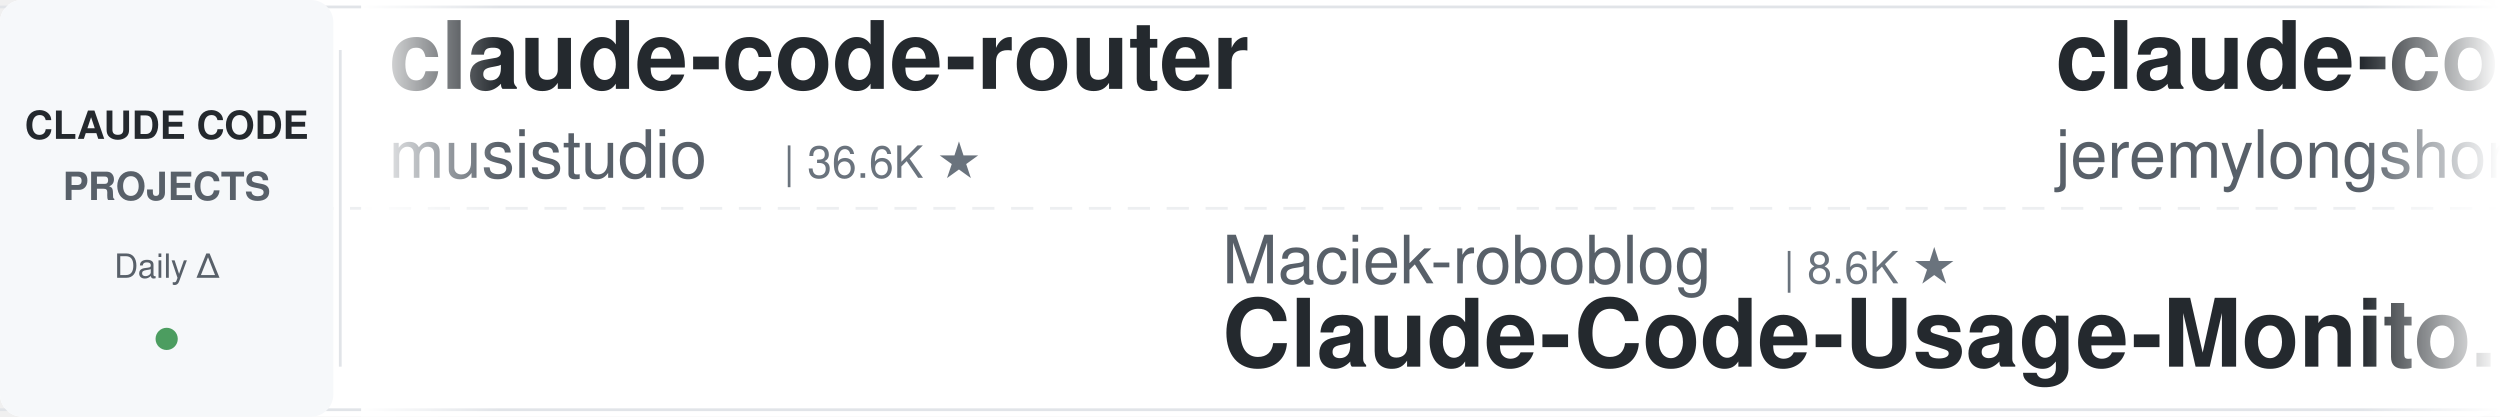
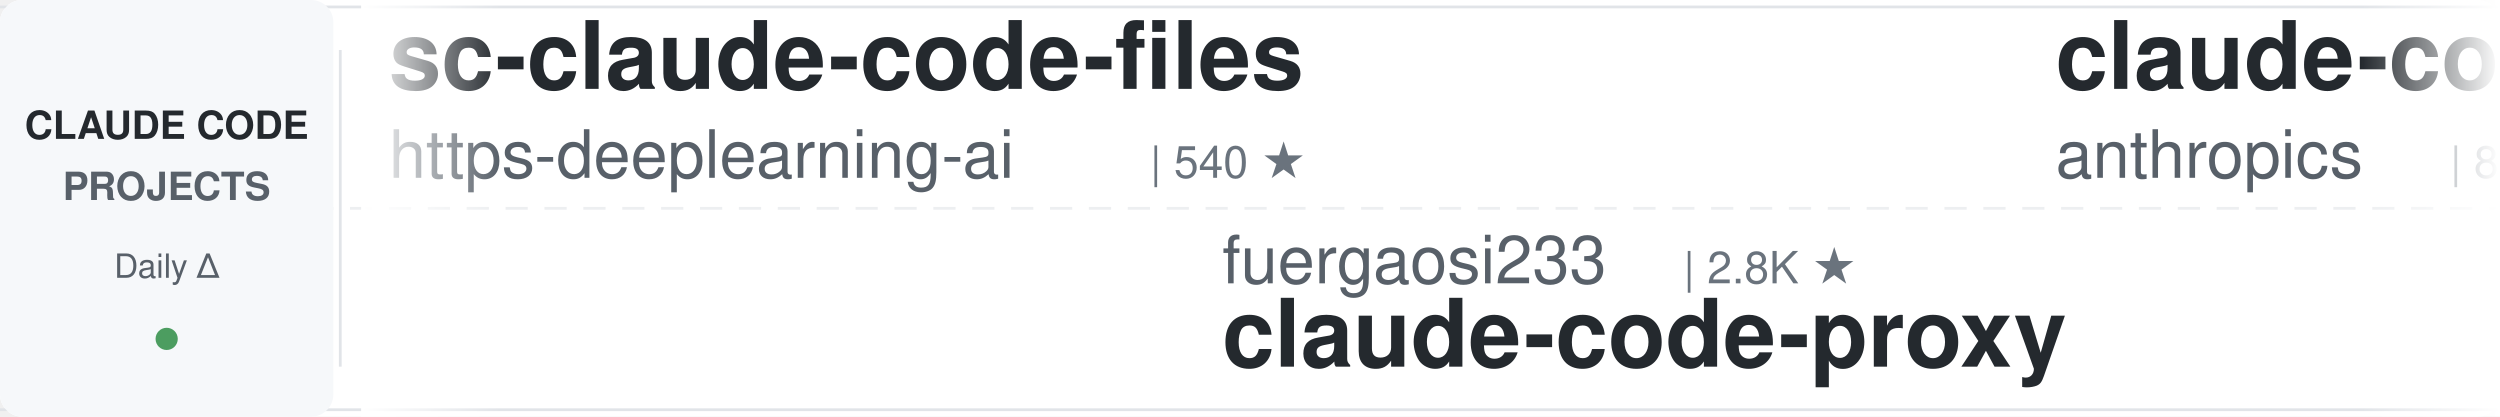
<svg xmlns="http://www.w3.org/2000/svg" width="900" height="150">
  <defs>
    <linearGradient id="leftFade" x1="0%" y1="0%" x2="100%" y2="0%">
      <stop offset="0%" style="stop-color:#ffffff;stop-opacity:1" />
      <stop offset="100%" style="stop-color:#ffffff;stop-opacity:0" />
    </linearGradient>
    <linearGradient id="rightFade" x1="0%" y1="0%" x2="100%" y2="0%">
      <stop offset="0%" style="stop-color:#ffffff;stop-opacity:0" />
      <stop offset="100%" style="stop-color:#ffffff;stop-opacity:1" />
    </linearGradient>
  </defs>
  <rect width="900" height="150" fill="#ffffff" rx="8" />
  <rect x="0" y="2" width="900" height="1" fill="#e1e4e8" />
  <rect x="0" y="147" width="900" height="1" fill="#e1e4e8" />
  <line x1="0" y1="75" x2="900" y2="75" stroke="#e1e4e8" stroke-width="1" stroke-dasharray="8 6" opacity="0.6" />
  <rect x="0" y="0" width="120" height="150" fill="#f6f8fa" rx="8" />
  <text x="60" y="50" font-family="-apple-system, BlinkMacSystemFont, 'Segoe UI', Helvetica, Arial, sans-serif" font-size="14" font-weight="600" fill="#24292e" text-anchor="middle">CLAUDE CODE</text>
  <text x="60" y="72" font-family="-apple-system, BlinkMacSystemFont, 'Segoe UI', Helvetica, Arial, sans-serif" font-size="14" font-weight="600" fill="#586069" text-anchor="middle">PROJECTS</text>
  <text x="60" y="100" font-family="-apple-system, BlinkMacSystemFont, 'Segoe UI', Helvetica, Arial, sans-serif" font-size="12" font-weight="500" fill="#586069" text-anchor="middle">Daily Δ</text>
  <circle cx="60" cy="122" r="4" fill="#22863a" opacity="0.8" />
  <rect x="122" y="18" width="1" height="114" fill="#e1e4e8" />
  <clipPath id="tickerClip">
    <rect x="130" y="0" width="770" height="150" />
  </clipPath>
  <g clip-path="url(#tickerClip)">
    <g id="tickerItems">
      <animateTransform attributeName="transform" attributeType="XML" type="translate" from="0 0" to="-3000 0" dur="54s" repeatCount="indefinite" />
      <g transform="translate(0, 0)">
-         <text x="140" y="32" font-family="-apple-system, BlinkMacSystemFont, 'Segoe UI', Helvetica, Arial, sans-serif" font-size="34" font-weight="600" fill="#24292e">claude-code-router</text>
-         <text x="140" y="64" font-family="-apple-system, BlinkMacSystemFont, 'Segoe UI', Helvetica, Arial, sans-serif" font-size="24" font-weight="400" fill="#586069">musistudio</text>
-         <text x="282" y="64" font-family="-apple-system, BlinkMacSystemFont, 'Segoe UI', Helvetica, Arial, sans-serif" font-size="16" font-weight="500" fill="#6a737d">| 36.6K ★</text>
+         <text x="140" y="32" font-family="-apple-system, BlinkMacSystemFont, 'Segoe UI', Helvetica, Arial, sans-serif" font-size="34" font-weight="600" fill="#24292e">sc-claude-code-files</text>
+         <text x="140" y="64" font-family="-apple-system, BlinkMacSystemFont, 'Segoe UI', Helvetica, Arial, sans-serif" font-size="24" font-weight="400" fill="#586069">https-deeplearning-ai</text>
+         <text x="414" y="64" font-family="-apple-system, BlinkMacSystemFont, 'Segoe UI', Helvetica, Arial, sans-serif" font-size="16" font-weight="500" fill="#6a737d">| 540 ★</text>
      </g>
      <g transform="translate(300, 0)">
-         <text x="140" y="102" font-family="-apple-system, BlinkMacSystemFont, 'Segoe UI', Helvetica, Arial, sans-serif" font-size="24" font-weight="400" fill="#586069">Maciek-roboblog</text>
-         <text x="342" y="102" font-family="-apple-system, BlinkMacSystemFont, 'Segoe UI', Helvetica, Arial, sans-serif" font-size="16" font-weight="500" fill="#6a737d">| 8.6K ★</text>
-         <text x="140" y="132" font-family="-apple-system, BlinkMacSystemFont, 'Segoe UI', Helvetica, Arial, sans-serif" font-size="34" font-weight="600" fill="#24292e">Claude-Code-Usage-Monito...</text>
+         <text x="140" y="102" font-family="-apple-system, BlinkMacSystemFont, 'Segoe UI', Helvetica, Arial, sans-serif" font-size="24" font-weight="400" fill="#586069">fuergaosi233</text>
+         <text x="306" y="102" font-family="-apple-system, BlinkMacSystemFont, 'Segoe UI', Helvetica, Arial, sans-serif" font-size="16" font-weight="500" fill="#6a737d">| 2.8K ★</text>
+         <text x="140" y="132" font-family="-apple-system, BlinkMacSystemFont, 'Segoe UI', Helvetica, Arial, sans-serif" font-size="34" font-weight="600" fill="#24292e">claude-code-proxy</text>
      </g>
      <g transform="translate(600, 0)">
-         <text x="140" y="32" font-family="-apple-system, BlinkMacSystemFont, 'Segoe UI', Helvetica, Arial, sans-serif" font-size="34" font-weight="600" fill="#24292e">claude-code-plugins-plus...</text>
-         <text x="140" y="64" font-family="-apple-system, BlinkMacSystemFont, 'Segoe UI', Helvetica, Arial, sans-serif" font-size="24" font-weight="400" fill="#586069">jeremylongshore</text>
-         <text x="342" y="64" font-family="-apple-system, BlinkMacSystemFont, 'Segoe UI', Helvetica, Arial, sans-serif" font-size="16" font-weight="500" fill="#6a737d">| 2.6K ★</text>
+         <text x="140" y="32" font-family="-apple-system, BlinkMacSystemFont, 'Segoe UI', Helvetica, Arial, sans-serif" font-size="34" font-weight="600" fill="#24292e">claude-code-action</text>
+         <text x="140" y="64" font-family="-apple-system, BlinkMacSystemFont, 'Segoe UI', Helvetica, Arial, sans-serif" font-size="24" font-weight="400" fill="#586069">anthropics</text>
+         <text x="282" y="64" font-family="-apple-system, BlinkMacSystemFont, 'Segoe UI', Helvetica, Arial, sans-serif" font-size="16" font-weight="500" fill="#6a737d">| 8.6K ★</text>
      </g>
      <g transform="translate(900, 0)">
-         <text x="140" y="102" font-family="-apple-system, BlinkMacSystemFont, 'Segoe UI', Helvetica, Arial, sans-serif" font-size="24" font-weight="400" fill="#586069">Njengah</text>
-         <text x="246" y="102" font-family="-apple-system, BlinkMacSystemFont, 'Segoe UI', Helvetica, Arial, sans-serif" font-size="16" font-weight="500" fill="#6a737d">| 1.9K ★</text>
-         <text x="140" y="132" font-family="-apple-system, BlinkMacSystemFont, 'Segoe UI', Helvetica, Arial, sans-serif" font-size="34" font-weight="600" fill="#24292e">claude-code-cheat-sheet</text>
+         <text x="140" y="102" font-family="-apple-system, BlinkMacSystemFont, 'Segoe UI', Helvetica, Arial, sans-serif" font-size="24" font-weight="400" fill="#586069">darcyegb</text>
+         <text x="258" y="102" font-family="-apple-system, BlinkMacSystemFont, 'Segoe UI', Helvetica, Arial, sans-serif" font-size="16" font-weight="500" fill="#6a737d">| 758 ★</text>
+         <text x="140" y="132" font-family="-apple-system, BlinkMacSystemFont, 'Segoe UI', Helvetica, Arial, sans-serif" font-size="34" font-weight="600" fill="#24292e">ClaudeCodeAgents</text>
      </g>
      <g transform="translate(1200, 0)">
-         <text x="140" y="32" font-family="-apple-system, BlinkMacSystemFont, 'Segoe UI', Helvetica, Arial, sans-serif" font-size="34" font-weight="600" fill="#24292e">claude-code-reverse</text>
-         <text x="140" y="64" font-family="-apple-system, BlinkMacSystemFont, 'Segoe UI', Helvetica, Arial, sans-serif" font-size="24" font-weight="400" fill="#586069">Yuyz0112</text>
-         <text x="258" y="64" font-family="-apple-system, BlinkMacSystemFont, 'Segoe UI', Helvetica, Arial, sans-serif" font-size="16" font-weight="500" fill="#6a737d">| 2.4K ★</text>
+         <text x="140" y="32" font-family="-apple-system, BlinkMacSystemFont, 'Segoe UI', Helvetica, Arial, sans-serif" font-size="34" font-weight="600" fill="#24292e">learn-claude-code</text>
+         <text x="140" y="64" font-family="-apple-system, BlinkMacSystemFont, 'Segoe UI', Helvetica, Arial, sans-serif" font-size="24" font-weight="400" fill="#586069">shareAI-lab</text>
+         <text x="294" y="64" font-family="-apple-system, BlinkMacSystemFont, 'Segoe UI', Helvetica, Arial, sans-serif" font-size="16" font-weight="500" fill="#6a737d">| 74.0K ★</text>
      </g>
      <g transform="translate(1500, 0)">
-         <text x="140" y="102" font-family="-apple-system, BlinkMacSystemFont, 'Segoe UI', Helvetica, Arial, sans-serif" font-size="24" font-weight="400" fill="#586069">VoltAgent</text>
-         <text x="270" y="102" font-family="-apple-system, BlinkMacSystemFont, 'Segoe UI', Helvetica, Arial, sans-serif" font-size="16" font-weight="500" fill="#6a737d">| 24.2K ★</text>
-         <text x="140" y="132" font-family="-apple-system, BlinkMacSystemFont, 'Segoe UI', Helvetica, Arial, sans-serif" font-size="34" font-weight="600" fill="#24292e">awesome-claude-code-suba...</text>
+         <text x="140" y="102" font-family="-apple-system, BlinkMacSystemFont, 'Segoe UI', Helvetica, Arial, sans-serif" font-size="24" font-weight="400" fill="#586069">anthropics</text>
+         <text x="282" y="102" font-family="-apple-system, BlinkMacSystemFont, 'Segoe UI', Helvetica, Arial, sans-serif" font-size="16" font-weight="500" fill="#6a737d">| 168.6K ★</text>
+         <text x="140" y="132" font-family="-apple-system, BlinkMacSystemFont, 'Segoe UI', Helvetica, Arial, sans-serif" font-size="34" font-weight="600" fill="#24292e">skills</text>
      </g>
      <g transform="translate(1800, 0)">
-         <text x="140" y="32" font-family="-apple-system, BlinkMacSystemFont, 'Segoe UI', Helvetica, Arial, sans-serif" font-size="34" font-weight="600" fill="#24292e">claude-code-telegram</text>
-         <text x="140" y="64" font-family="-apple-system, BlinkMacSystemFont, 'Segoe UI', Helvetica, Arial, sans-serif" font-size="24" font-weight="400" fill="#586069">RichardAtCT</text>
-         <text x="294" y="64" font-family="-apple-system, BlinkMacSystemFont, 'Segoe UI', Helvetica, Arial, sans-serif" font-size="16" font-weight="500" fill="#6a737d">| 2.8K ★</text>
+         <text x="140" y="32" font-family="-apple-system, BlinkMacSystemFont, 'Segoe UI', Helvetica, Arial, sans-serif" font-size="34" font-weight="600" fill="#24292e">claude-code-prompts</text>
+         <text x="140" y="64" font-family="-apple-system, BlinkMacSystemFont, 'Segoe UI', Helvetica, Arial, sans-serif" font-size="24" font-weight="400" fill="#586069">repowise-dev</text>
+         <text x="306" y="64" font-family="-apple-system, BlinkMacSystemFont, 'Segoe UI', Helvetica, Arial, sans-serif" font-size="16" font-weight="500" fill="#6a737d">| 1.2K ★</text>
      </g>
      <g transform="translate(2100, 0)">
-         <text x="140" y="102" font-family="-apple-system, BlinkMacSystemFont, 'Segoe UI', Helvetica, Arial, sans-serif" font-size="24" font-weight="400" fill="#586069">multica-ai</text>
-         <text x="282" y="102" font-family="-apple-system, BlinkMacSystemFont, 'Segoe UI', Helvetica, Arial, sans-serif" font-size="16" font-weight="500" fill="#6a737d">| 201.9K ★</text>
-         <text x="140" y="132" font-family="-apple-system, BlinkMacSystemFont, 'Segoe UI', Helvetica, Arial, sans-serif" font-size="34" font-weight="600" fill="#24292e">andrej-karpathy-skills</text>
+         <text x="140" y="102" font-family="-apple-system, BlinkMacSystemFont, 'Segoe UI', Helvetica, Arial, sans-serif" font-size="24" font-weight="400" fill="#586069">simonw</text>
+         <text x="234" y="102" font-family="-apple-system, BlinkMacSystemFont, 'Segoe UI', Helvetica, Arial, sans-serif" font-size="16" font-weight="500" fill="#6a737d">| 1.7K ★</text>
+         <text x="140" y="132" font-family="-apple-system, BlinkMacSystemFont, 'Segoe UI', Helvetica, Arial, sans-serif" font-size="34" font-weight="600" fill="#24292e">claude-code-transcripts</text>
      </g>
      <g transform="translate(2400, 0)">
-         <text x="140" y="32" font-family="-apple-system, BlinkMacSystemFont, 'Segoe UI', Helvetica, Arial, sans-serif" font-size="34" font-weight="600" fill="#24292e">claude-code-transcripts</text>
-         <text x="140" y="64" font-family="-apple-system, BlinkMacSystemFont, 'Segoe UI', Helvetica, Arial, sans-serif" font-size="24" font-weight="400" fill="#586069">simonw</text>
-         <text x="234" y="64" font-family="-apple-system, BlinkMacSystemFont, 'Segoe UI', Helvetica, Arial, sans-serif" font-size="16" font-weight="500" fill="#6a737d">| 1.7K ★</text>
+         <text x="140" y="32" font-family="-apple-system, BlinkMacSystemFont, 'Segoe UI', Helvetica, Arial, sans-serif" font-size="34" font-weight="600" fill="#24292e">claude-coder</text>
+         <text x="140" y="64" font-family="-apple-system, BlinkMacSystemFont, 'Segoe UI', Helvetica, Arial, sans-serif" font-size="24" font-weight="400" fill="#586069">kodu-ai</text>
+         <text x="246" y="64" font-family="-apple-system, BlinkMacSystemFont, 'Segoe UI', Helvetica, Arial, sans-serif" font-size="16" font-weight="500" fill="#6a737d">| 5.2K ★</text>
      </g>
      <g transform="translate(2700, 0)">
-         <text x="140" y="102" font-family="-apple-system, BlinkMacSystemFont, 'Segoe UI', Helvetica, Arial, sans-serif" font-size="24" font-weight="400" fill="#586069">JrCx7scC</text>
-         <text x="258" y="102" font-family="-apple-system, BlinkMacSystemFont, 'Segoe UI', Helvetica, Arial, sans-serif" font-size="16" font-weight="500" fill="#6a737d">| 373 ★</text>
-         <text x="140" y="132" font-family="-apple-system, BlinkMacSystemFont, 'Segoe UI', Helvetica, Arial, sans-serif" font-size="34" font-weight="600" fill="#24292e">claude-code-source</text>
+         <text x="140" y="102" font-family="-apple-system, BlinkMacSystemFont, 'Segoe UI', Helvetica, Arial, sans-serif" font-size="24" font-weight="400" fill="#586069">daymade</text>
+         <text x="246" y="102" font-family="-apple-system, BlinkMacSystemFont, 'Segoe UI', Helvetica, Arial, sans-serif" font-size="16" font-weight="500" fill="#6a737d">| 1.3K ★</text>
+         <text x="140" y="132" font-family="-apple-system, BlinkMacSystemFont, 'Segoe UI', Helvetica, Arial, sans-serif" font-size="34" font-weight="600" fill="#24292e">claude-code-skills</text>
      </g>
      <g transform="translate(3000, 0)">
-         <text x="140" y="32" font-family="-apple-system, BlinkMacSystemFont, 'Segoe UI', Helvetica, Arial, sans-serif" font-size="34" font-weight="600" fill="#24292e">claude-code-router</text>
-         <text x="140" y="64" font-family="-apple-system, BlinkMacSystemFont, 'Segoe UI', Helvetica, Arial, sans-serif" font-size="24" font-weight="400" fill="#586069">musistudio</text>
-         <text x="282" y="64" font-family="-apple-system, BlinkMacSystemFont, 'Segoe UI', Helvetica, Arial, sans-serif" font-size="16" font-weight="500" fill="#6a737d">| 36.6K ★</text>
+         <text x="140" y="32" font-family="-apple-system, BlinkMacSystemFont, 'Segoe UI', Helvetica, Arial, sans-serif" font-size="34" font-weight="600" fill="#24292e">sc-claude-code-files</text>
+         <text x="140" y="64" font-family="-apple-system, BlinkMacSystemFont, 'Segoe UI', Helvetica, Arial, sans-serif" font-size="24" font-weight="400" fill="#586069">https-deeplearning-ai</text>
+         <text x="414" y="64" font-family="-apple-system, BlinkMacSystemFont, 'Segoe UI', Helvetica, Arial, sans-serif" font-size="16" font-weight="500" fill="#6a737d">| 540 ★</text>
      </g>
      <g transform="translate(3300, 0)">
-         <text x="140" y="102" font-family="-apple-system, BlinkMacSystemFont, 'Segoe UI', Helvetica, Arial, sans-serif" font-size="24" font-weight="400" fill="#586069">Maciek-roboblog</text>
-         <text x="342" y="102" font-family="-apple-system, BlinkMacSystemFont, 'Segoe UI', Helvetica, Arial, sans-serif" font-size="16" font-weight="500" fill="#6a737d">| 8.6K ★</text>
-         <text x="140" y="132" font-family="-apple-system, BlinkMacSystemFont, 'Segoe UI', Helvetica, Arial, sans-serif" font-size="34" font-weight="600" fill="#24292e">Claude-Code-Usage-Monito...</text>
+         <text x="140" y="102" font-family="-apple-system, BlinkMacSystemFont, 'Segoe UI', Helvetica, Arial, sans-serif" font-size="24" font-weight="400" fill="#586069">fuergaosi233</text>
+         <text x="306" y="102" font-family="-apple-system, BlinkMacSystemFont, 'Segoe UI', Helvetica, Arial, sans-serif" font-size="16" font-weight="500" fill="#6a737d">| 2.8K ★</text>
+         <text x="140" y="132" font-family="-apple-system, BlinkMacSystemFont, 'Segoe UI', Helvetica, Arial, sans-serif" font-size="34" font-weight="600" fill="#24292e">claude-code-proxy</text>
      </g>
      <g transform="translate(3600, 0)">
-         <text x="140" y="32" font-family="-apple-system, BlinkMacSystemFont, 'Segoe UI', Helvetica, Arial, sans-serif" font-size="34" font-weight="600" fill="#24292e">claude-code-plugins-plus...</text>
-         <text x="140" y="64" font-family="-apple-system, BlinkMacSystemFont, 'Segoe UI', Helvetica, Arial, sans-serif" font-size="24" font-weight="400" fill="#586069">jeremylongshore</text>
-         <text x="342" y="64" font-family="-apple-system, BlinkMacSystemFont, 'Segoe UI', Helvetica, Arial, sans-serif" font-size="16" font-weight="500" fill="#6a737d">| 2.6K ★</text>
+         <text x="140" y="32" font-family="-apple-system, BlinkMacSystemFont, 'Segoe UI', Helvetica, Arial, sans-serif" font-size="34" font-weight="600" fill="#24292e">claude-code-action</text>
+         <text x="140" y="64" font-family="-apple-system, BlinkMacSystemFont, 'Segoe UI', Helvetica, Arial, sans-serif" font-size="24" font-weight="400" fill="#586069">anthropics</text>
+         <text x="282" y="64" font-family="-apple-system, BlinkMacSystemFont, 'Segoe UI', Helvetica, Arial, sans-serif" font-size="16" font-weight="500" fill="#6a737d">| 8.6K ★</text>
      </g>
      <g transform="translate(3900, 0)">
-         <text x="140" y="102" font-family="-apple-system, BlinkMacSystemFont, 'Segoe UI', Helvetica, Arial, sans-serif" font-size="24" font-weight="400" fill="#586069">Njengah</text>
-         <text x="246" y="102" font-family="-apple-system, BlinkMacSystemFont, 'Segoe UI', Helvetica, Arial, sans-serif" font-size="16" font-weight="500" fill="#6a737d">| 1.9K ★</text>
-         <text x="140" y="132" font-family="-apple-system, BlinkMacSystemFont, 'Segoe UI', Helvetica, Arial, sans-serif" font-size="34" font-weight="600" fill="#24292e">claude-code-cheat-sheet</text>
+         <text x="140" y="102" font-family="-apple-system, BlinkMacSystemFont, 'Segoe UI', Helvetica, Arial, sans-serif" font-size="24" font-weight="400" fill="#586069">darcyegb</text>
+         <text x="258" y="102" font-family="-apple-system, BlinkMacSystemFont, 'Segoe UI', Helvetica, Arial, sans-serif" font-size="16" font-weight="500" fill="#6a737d">| 758 ★</text>
+         <text x="140" y="132" font-family="-apple-system, BlinkMacSystemFont, 'Segoe UI', Helvetica, Arial, sans-serif" font-size="34" font-weight="600" fill="#24292e">ClaudeCodeAgents</text>
      </g>
    </g>
  </g>
  <rect x="130" y="0" width="50" height="150" fill="url(#leftFade)" />
  <rect x="850" y="0" width="50" height="150" fill="url(#rightFade)" />
</svg>
